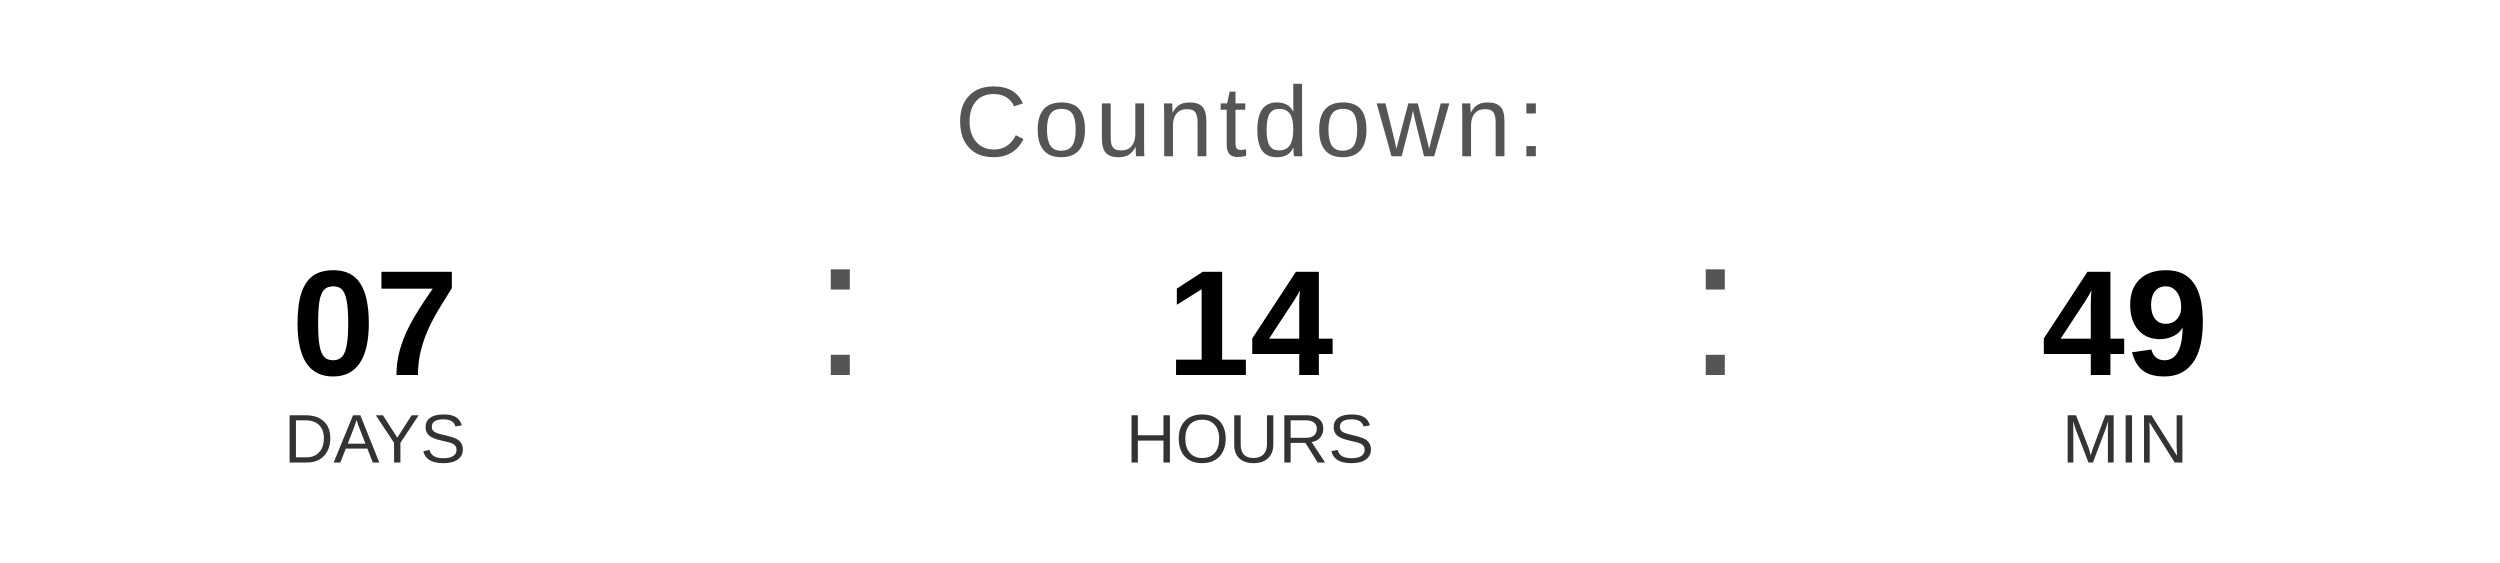
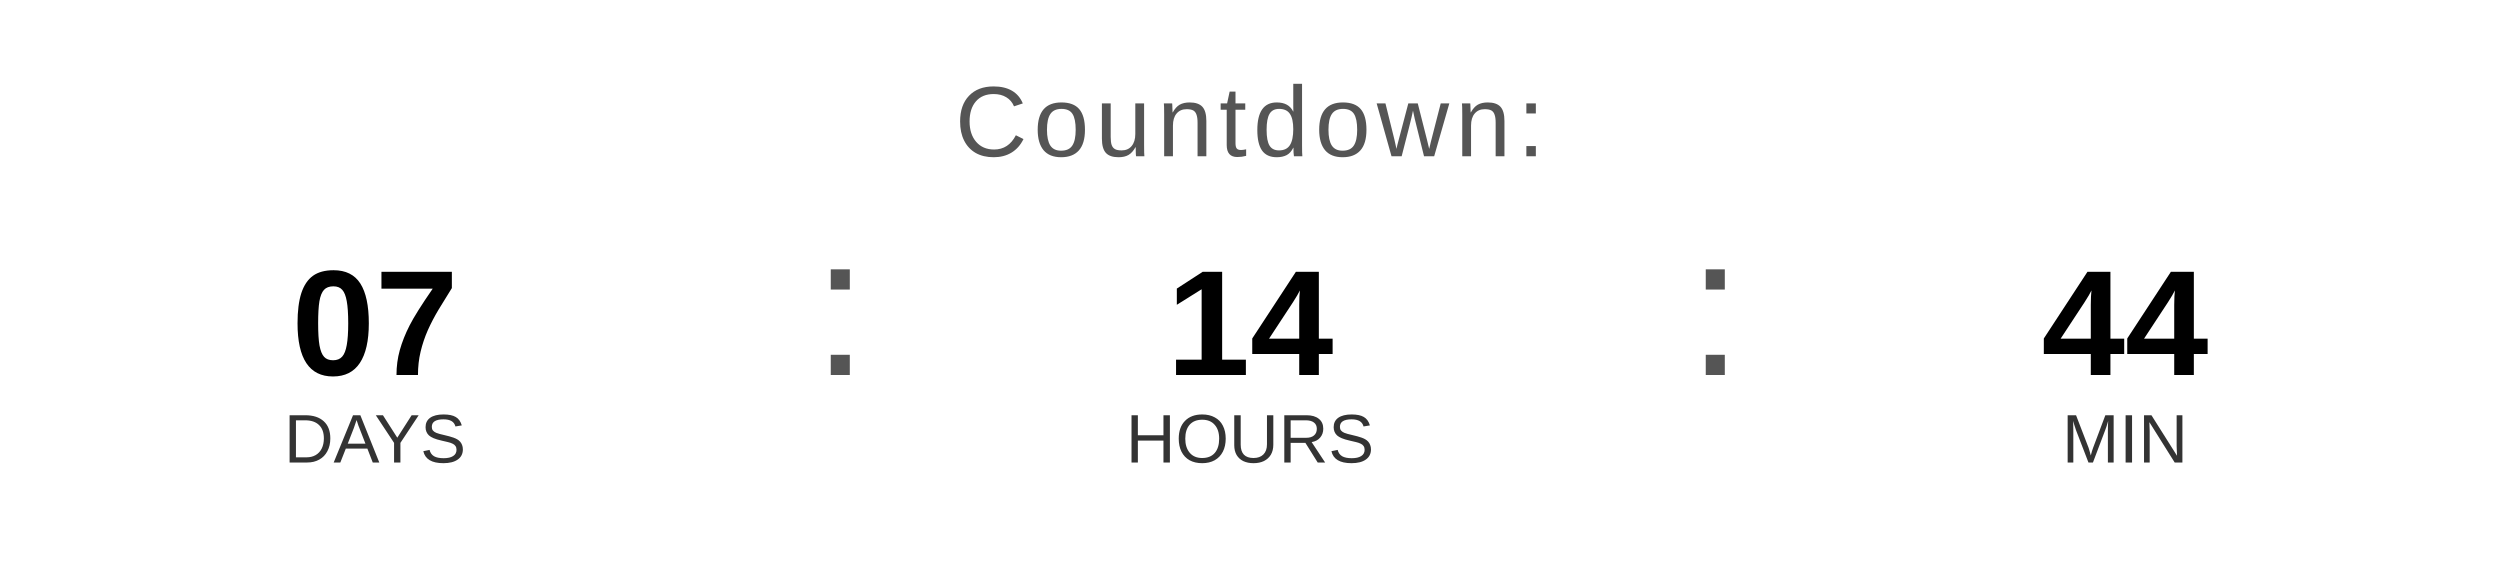
<svg xmlns="http://www.w3.org/2000/svg" width="400" height="90" viewBox="0 0 400 90">
  <text x="200" y="25" font-family="Arial, Helvetica, sans-serif" font-size="16" fill="#555555" text-anchor="middle" letter-spacing="1">
    Countdown:
  </text>
  <text x="60" y="60" font-family="Arial, Helvetica, sans-serif" font-size="24" font-weight="bold" fill="#000000" text-anchor="middle">07</text>
  <text x="60" y="74" font-family="Arial, Helvetica, sans-serif" font-size="11" fill="#333333" text-anchor="middle">DAYS</text>
  <text x="130" y="60" font-family="Arial, sans-serif" font-size="32" fill="#555555">:</text>
  <text x="200" y="60" font-family="Arial, Helvetica, sans-serif" font-size="24" font-weight="bold" fill="#000000" text-anchor="middle">14</text>
  <text x="200" y="74" font-family="Arial, Helvetica, sans-serif" font-size="11" fill="#333333" text-anchor="middle">HOURS</text>
  <text x="270" y="60" font-family="Arial, sans-serif" font-size="32" fill="#555555">:</text>
-   <text x="340" y="60" font-family="Arial, Helvetica, sans-serif" font-size="24" font-weight="bold" fill="#000000" text-anchor="middle">49</text>
+   <text x="340" y="60" font-family="Arial, Helvetica, sans-serif" font-size="24" font-weight="bold" fill="#000000" text-anchor="middle">44</text>
  <text x="340" y="74" font-family="Arial, Helvetica, sans-serif" font-size="11" fill="#333333" text-anchor="middle">MIN</text>
</svg>
